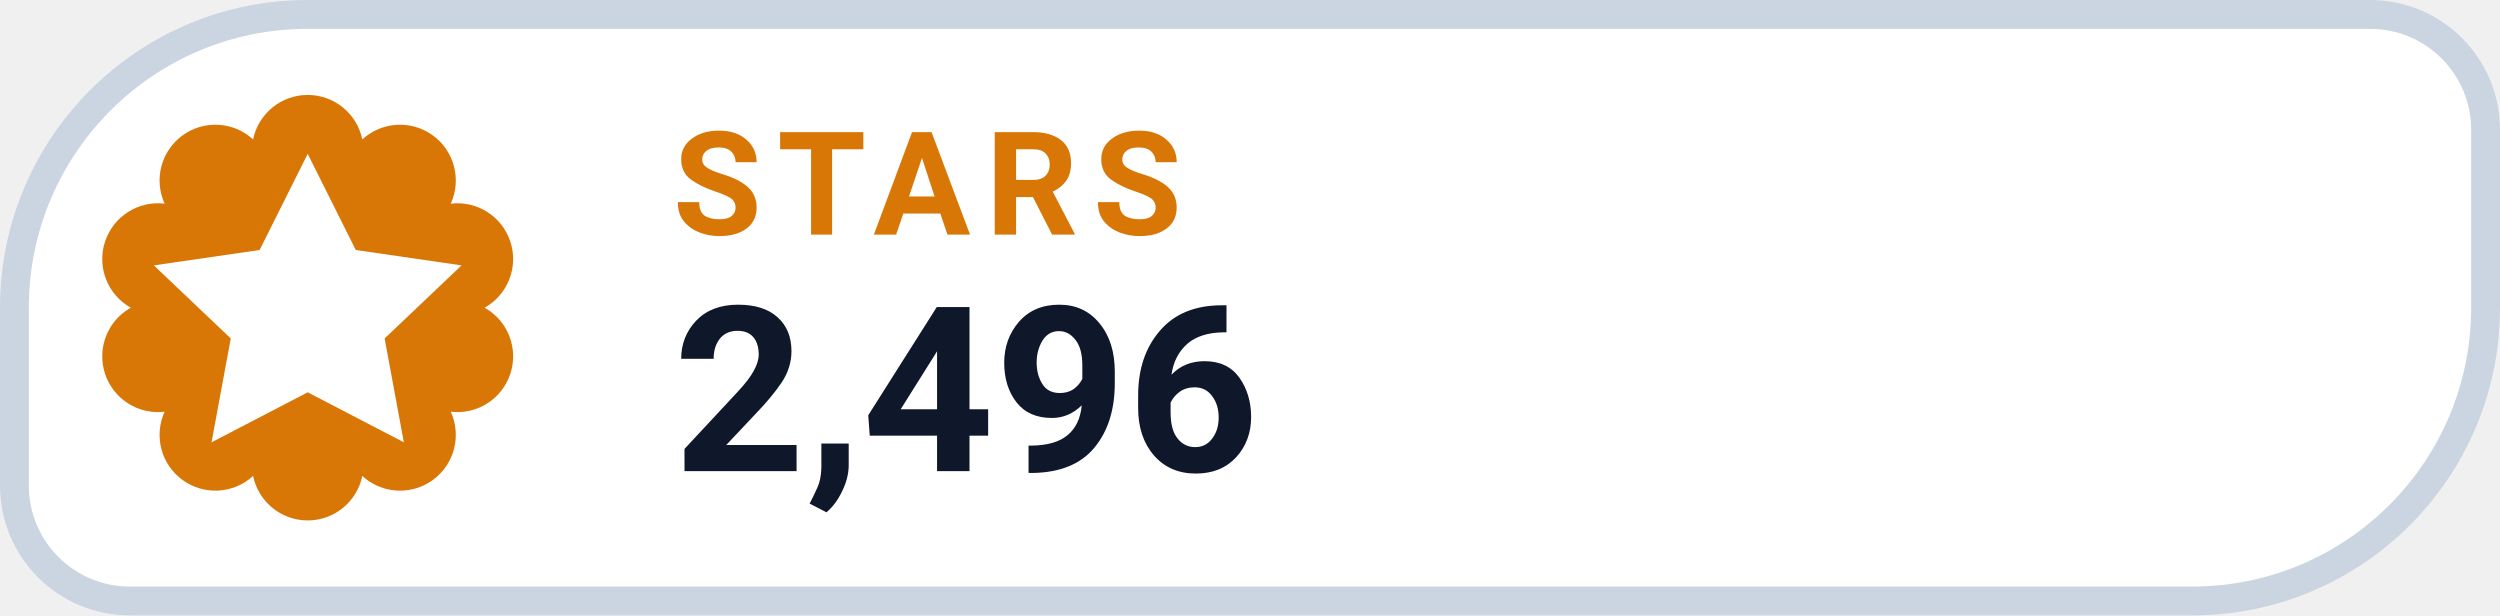
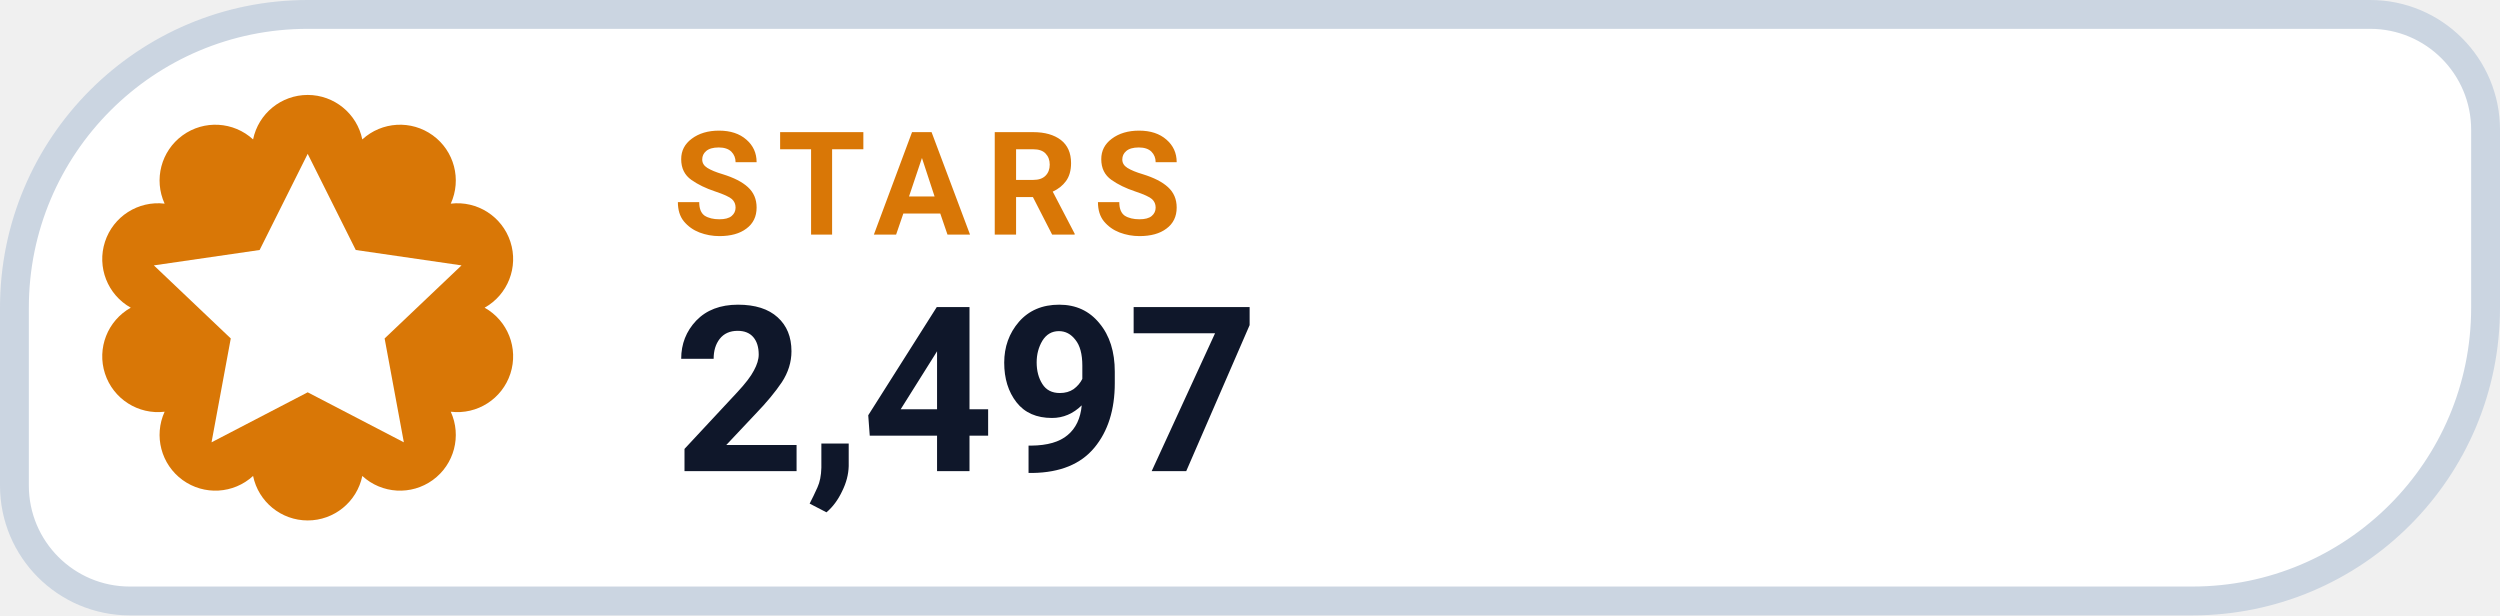
- <svg xmlns="http://www.w3.org/2000/svg" width="130" height="32" viewBox="0 0 130 32" role="img" aria-label="STARS 2,496">
+ <svg xmlns="http://www.w3.org/2000/svg" width="130" height="32" viewBox="0 0 130 32" role="img" aria-label="STARS 2,497">
  <path d="M 16.00 0.75 H 123.25 A 6.00 6.00 0 0 1 129.25 6.75 V 16.00 A 15.25 15.25 0 0 1 114.00 31.25 H 6.75 A 6.00 6.00 0 0 1 0.75 25.25 V 16.00 A 15.25 15.25 0 0 1 16.00 0.75 Z" fill="#FFFFFF" stroke="#CBD5E1" stroke-width="1.5" />
  <path d="M 13.16 7.25 A 2.90 2.90 0 0 1 18.84 7.25 A 2.90 2.90 0 0 1 23.44 10.59 A 2.90 2.90 0 0 1 25.20 16.00 A 2.90 2.90 0 0 1 23.44 21.41 A 2.90 2.90 0 0 1 18.84 24.75 A 2.90 2.90 0 0 1 13.16 24.75 A 2.90 2.90 0 0 1 8.56 21.41 A 2.90 2.90 0 0 1 6.80 16.00 A 2.90 2.90 0 0 1 8.56 10.59 A 2.90 2.90 0 0 1 13.16 7.25 Z" fill="#D97706" />
  <g transform="translate(16 16)" style="color:#FFFFFF;">
    <path d="M0 -8 l2.5 5 5.5 .8 -4 3.8 1 5.4 -5 -2.6 -5 2.6 1 -5.4 -4 -3.8 5.5 -.8 Z" fill="currentColor" />
  </g>
  <text x="35" y="12.2" fill="#D97706" font-family="-apple-system,BlinkMacSystemFont,'Segoe UI',Roboto,Helvetica,Arial,sans-serif" font-size="7.5" font-weight="700" letter-spacing=".8">STARS</text>
-   <text x="35" y="24.5" fill="#0F172A" font-family="-apple-system,BlinkMacSystemFont,'Segoe UI',Roboto,Helvetica,Arial,sans-serif" font-size="12" font-weight="750">2,496</text>
+   <text x="35" y="24.5" fill="#0F172A" font-family="-apple-system,BlinkMacSystemFont,'Segoe UI',Roboto,Helvetica,Arial,sans-serif" font-size="12" font-weight="750">2,497</text>
</svg>
